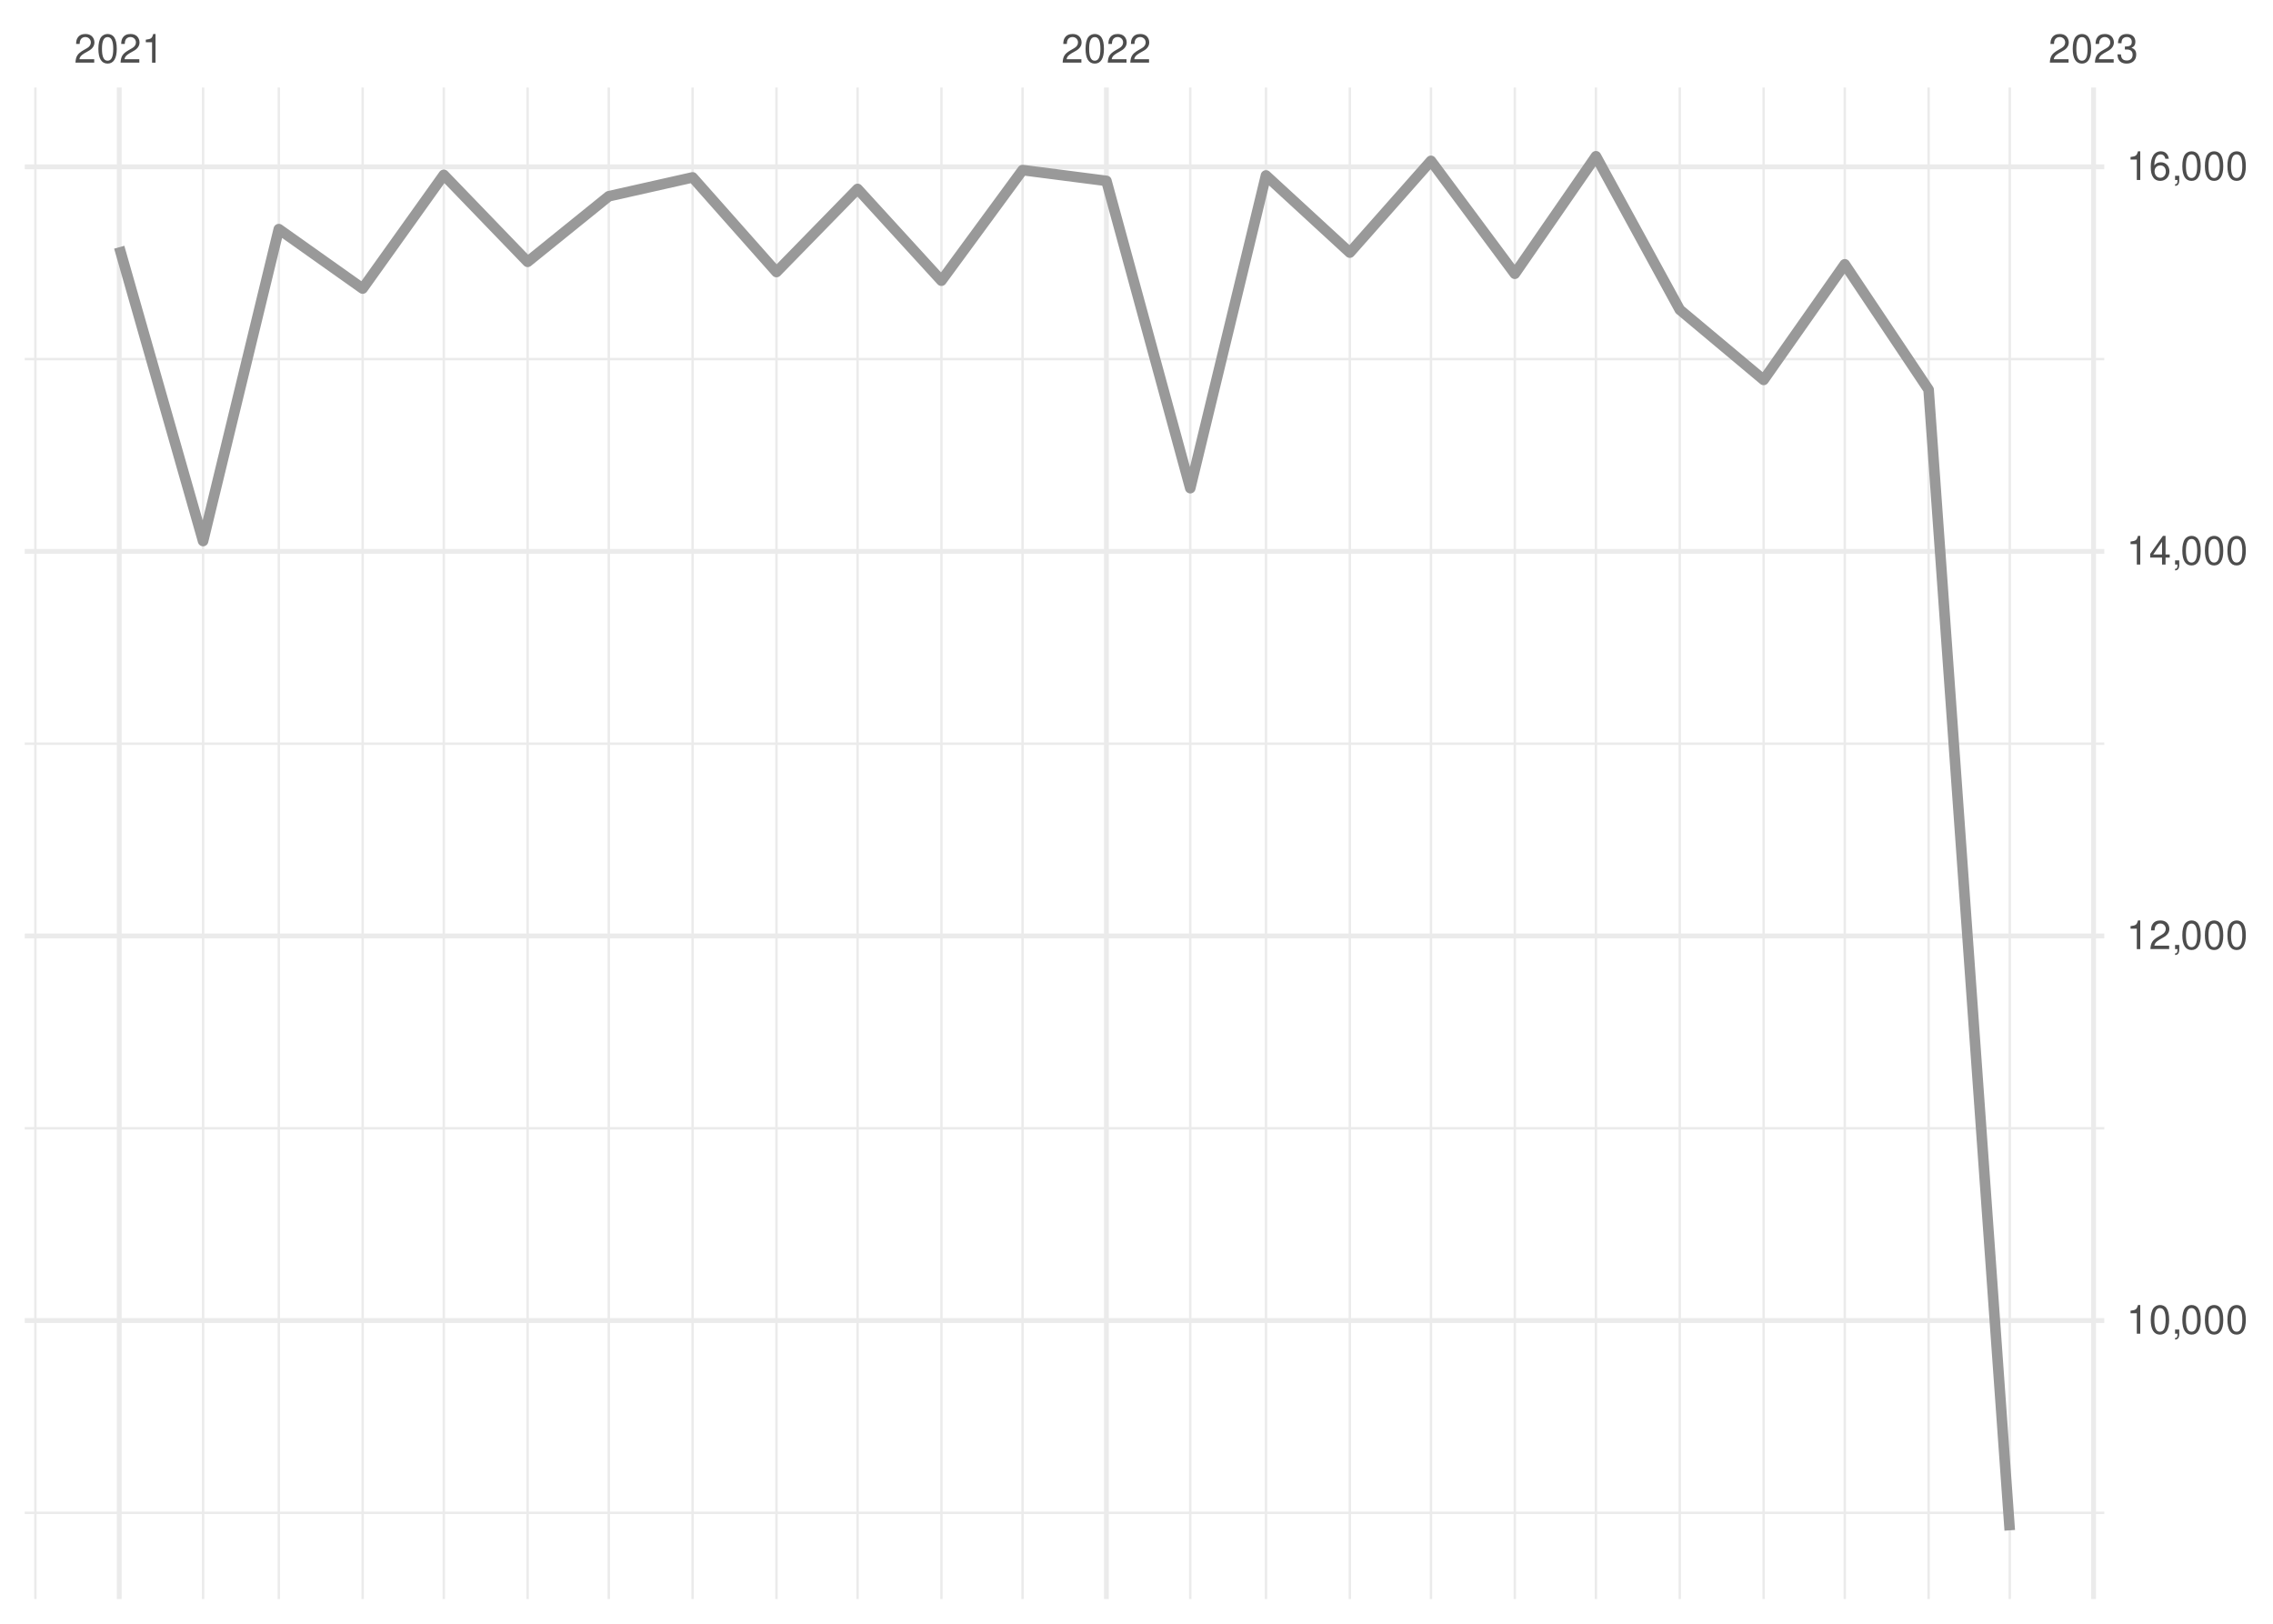
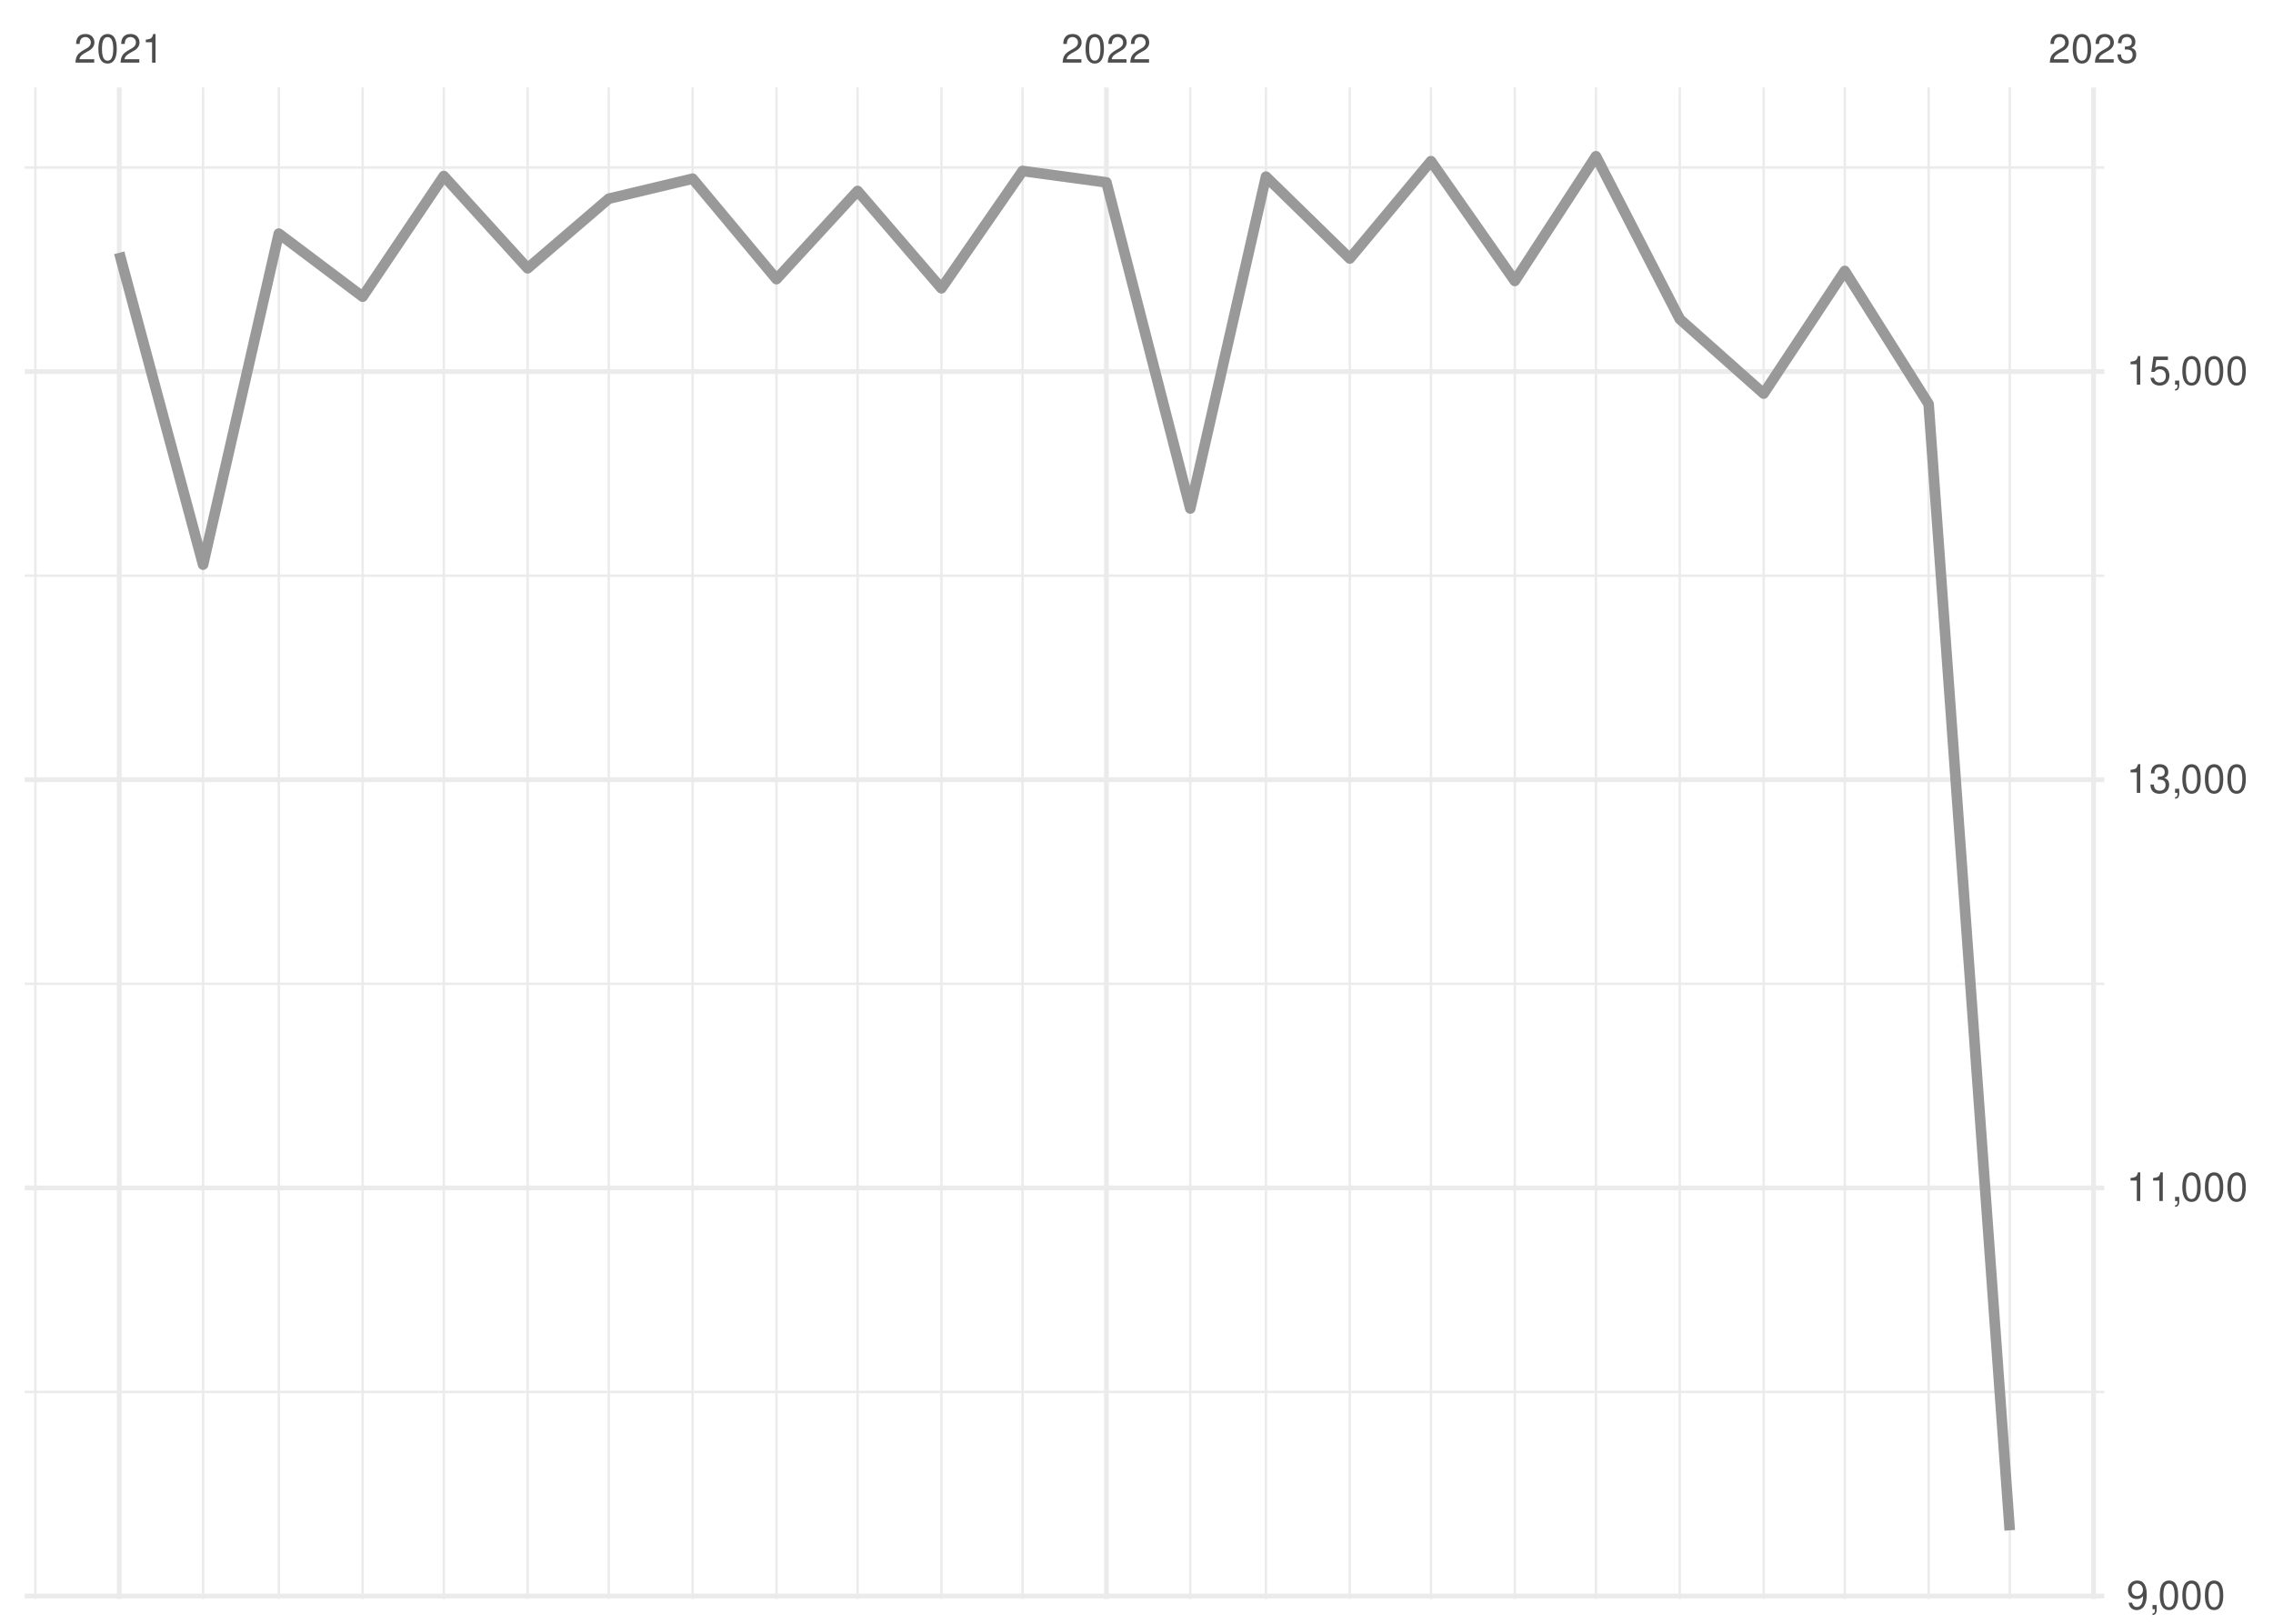
<svg xmlns="http://www.w3.org/2000/svg" xmlns:xlink="http://www.w3.org/1999/xlink" width="504pt" height="360pt" viewBox="0 0 504 360" version="1.1">
  <defs>
    <g>
      <symbol overflow="visible" id="glyph0-0">
        <path style="stroke:none;" d="" />
      </symbol>
      <symbol overflow="visible" id="glyph0-1">
        <path style="stroke:none;" d="M 4.453 -0.766 L 1.172 -0.766 C 1.25 -1.297 1.531 -1.625 2.297 -2.094 L 3.172 -2.594 C 4.047 -3.062 4.5 -3.719 4.5 -4.5 C 4.5 -5.031 4.281 -5.531 3.922 -5.875 C 3.547 -6.203 3.094 -6.359 2.5 -6.359 C 1.703 -6.359 1.125 -6.078 0.781 -5.531 C 0.547 -5.203 0.453 -4.797 0.438 -4.156 L 1.219 -4.156 C 1.234 -4.594 1.297 -4.844 1.406 -5.062 C 1.594 -5.438 2 -5.688 2.469 -5.688 C 3.172 -5.688 3.703 -5.172 3.703 -4.484 C 3.703 -3.969 3.406 -3.531 2.859 -3.219 L 2.047 -2.75 C 0.75 -2 0.375 -1.406 0.297 -0.016 L 4.453 -0.016 Z M 4.453 -0.766 " />
      </symbol>
      <symbol overflow="visible" id="glyph0-2">
        <path style="stroke:none;" d="M 2.422 -6.359 C 1.844 -6.359 1.312 -6.094 0.984 -5.672 C 0.578 -5.109 0.375 -4.25 0.375 -3.078 C 0.375 -0.938 1.078 0.203 2.422 0.203 C 3.734 0.203 4.453 -0.938 4.453 -3.031 C 4.453 -4.25 4.266 -5.078 3.859 -5.672 C 3.531 -6.109 3.016 -6.359 2.422 -6.359 Z M 2.422 -5.672 C 3.25 -5.672 3.672 -4.828 3.672 -3.094 C 3.672 -1.281 3.266 -0.438 2.406 -0.438 C 1.578 -0.438 1.172 -1.312 1.172 -3.062 C 1.172 -4.828 1.578 -5.672 2.422 -5.672 Z M 2.422 -5.672 " />
      </symbol>
      <symbol overflow="visible" id="glyph0-3">
        <path style="stroke:none;" d="M 2.281 -4.531 L 2.281 0 L 3.047 0 L 3.047 -6.359 L 2.547 -6.359 C 2.266 -5.391 2.094 -5.25 0.891 -5.094 L 0.891 -4.531 Z M 2.281 -4.531 " />
      </symbol>
      <symbol overflow="visible" id="glyph0-4">
        <path style="stroke:none;" d="M 1.938 -2.922 L 2.359 -2.922 C 3.203 -2.922 3.656 -2.531 3.656 -1.766 C 3.656 -0.969 3.172 -0.484 2.375 -0.484 C 1.516 -0.484 1.109 -0.922 1.062 -1.844 L 0.281 -1.844 C 0.312 -1.344 0.406 -1 0.547 -0.719 C 0.875 -0.109 1.484 0.203 2.344 0.203 C 3.625 0.203 4.453 -0.578 4.453 -1.781 C 4.453 -2.594 4.141 -3.031 3.391 -3.297 C 3.969 -3.531 4.266 -3.969 4.266 -4.609 C 4.266 -5.703 3.547 -6.359 2.359 -6.359 C 1.109 -6.359 0.438 -5.656 0.406 -4.312 L 1.188 -4.312 C 1.203 -4.703 1.234 -4.922 1.328 -5.109 C 1.5 -5.469 1.891 -5.688 2.375 -5.688 C 3.062 -5.688 3.469 -5.266 3.469 -4.578 C 3.469 -4.141 3.312 -3.859 2.969 -3.719 C 2.766 -3.625 2.484 -3.594 1.938 -3.578 Z M 1.938 -2.922 " />
      </symbol>
      <symbol overflow="visible" id="glyph0-5">
+         <path style="stroke:none;" d="M 0.469 -1.453 C 0.609 -0.406 1.281 0.203 2.234 0.203 C 2.922 0.203 3.547 -0.125 3.922 -0.703 C 4.297 -1.328 4.484 -2.109 4.484 -3.25 C 4.484 -4.328 4.312 -5 3.953 -5.562 C 3.609 -6.094 3.062 -6.359 2.375 -6.359 C 1.188 -6.359 0.328 -5.469 0.328 -4.234 C 0.328 -3.062 1.125 -2.25 2.25 -2.25 C 2.844 -2.25 3.281 -2.453 3.672 -2.938 C 3.672 -1.359 3.172 -0.484 2.281 -0.484 C 1.734 -0.484 1.359 -0.828 1.234 -1.453 Z M 2.359 -5.688 C 3.094 -5.688 3.641 -5.078 3.641 -4.25 C 3.641 -3.469 3.109 -2.922 2.344 -2.922 C 1.594 -2.922 1.125 -3.453 1.125 -4.297 C 1.125 -5.109 1.641 -5.688 2.359 -5.688 Z M 2.359 -5.688 " />
+       </symbol>
+       <symbol overflow="visible" id="glyph0-6">
        <path style="stroke:none;" d="M 0.766 -0.922 L 0.766 0 L 1.297 0 L 1.297 0.156 C 1.297 0.766 1.172 0.938 0.766 0.953 L 0.766 1.297 C 1.344 1.312 1.688 0.891 1.688 0.141 L 1.688 -0.922 Z M 0.766 -0.922 " />
      </symbol>
-       <symbol overflow="visible" id="glyph0-6">
-         <path style="stroke:none;" d="M 2.875 -1.547 L 2.875 0 L 3.656 0 L 3.656 -1.547 L 4.578 -1.547 L 4.578 -2.234 L 3.656 -2.234 L 3.656 -6.359 L 3.078 -6.359 L 0.25 -2.359 L 0.25 -1.547 Z M 2.875 -2.234 L 0.922 -2.234 L 2.875 -5.047 Z M 2.875 -2.234 " />
-       </symbol>
      <symbol overflow="visible" id="glyph0-7">
-         <path style="stroke:none;" d="M 4.375 -4.703 C 4.234 -5.75 3.562 -6.359 2.609 -6.359 C 1.922 -6.359 1.312 -6.031 0.938 -5.453 C 0.547 -4.828 0.375 -4.062 0.375 -2.906 C 0.375 -1.828 0.531 -1.156 0.906 -0.594 C 1.234 -0.078 1.781 0.203 2.469 0.203 C 3.656 0.203 4.516 -0.688 4.516 -1.922 C 4.516 -3.094 3.719 -3.922 2.609 -3.922 C 1.984 -3.922 1.5 -3.688 1.172 -3.234 C 1.172 -4.797 1.672 -5.672 2.562 -5.672 C 3.109 -5.672 3.484 -5.328 3.609 -4.703 Z M 2.5 -3.234 C 3.25 -3.234 3.719 -2.703 3.719 -1.859 C 3.719 -1.062 3.188 -0.484 2.484 -0.484 C 1.766 -0.484 1.219 -1.094 1.219 -1.906 C 1.219 -2.688 1.734 -3.234 2.5 -3.234 Z M 2.5 -3.234 " />
+         <path style="stroke:none;" d="M 4.188 -6.234 L 0.969 -6.234 L 0.5 -2.844 L 1.219 -2.844 C 1.578 -3.266 1.875 -3.422 2.359 -3.422 C 3.203 -3.422 3.719 -2.844 3.719 -1.922 C 3.719 -1.031 3.203 -0.484 2.359 -0.484 C 1.688 -0.484 1.266 -0.828 1.078 -1.531 L 0.312 -1.531 C 0.406 -1.016 0.5 -0.781 0.688 -0.547 C 1.031 -0.078 1.672 0.203 2.375 0.203 C 3.641 0.203 4.516 -0.719 4.516 -2.031 C 4.516 -3.266 3.688 -4.109 2.5 -4.109 C 2.062 -4.109 1.703 -4 1.344 -3.734 L 1.594 -5.469 L 4.188 -5.469 Z M 4.188 -6.234 " />
      </symbol>
    </g>
    <clipPath id="clip1">
-       <path d="M 5.48 335 L 466.59 335 L 466.59 336 L 5.48 336 Z M 5.48 335 " />
+       <path d="M 5.48 308 L 466.59 308 L 466.59 309 L 5.48 309 Z M 5.48 308 " />
    </clipPath>
    <clipPath id="clip2">
-       <path d="M 5.48 249 L 466.59 249 L 466.59 251 L 5.48 251 Z M 5.48 249 " />
+       <path d="M 5.48 217 L 466.59 217 L 466.59 219 L 5.48 219 Z M 5.48 217 " />
    </clipPath>
    <clipPath id="clip3">
-       <path d="M 5.48 164 L 466.59 164 L 466.59 166 L 5.48 166 Z M 5.48 164 " />
+       <path d="M 5.48 127 L 466.59 127 L 466.59 128 L 5.48 128 Z M 5.48 127 " />
    </clipPath>
    <clipPath id="clip4">
-       <path d="M 5.48 79 L 466.59 79 L 466.59 80 L 5.48 80 Z M 5.48 79 " />
+       <path d="M 5.48 36 L 466.59 36 L 466.59 38 L 5.48 38 Z M 5.48 36 " />
    </clipPath>
    <clipPath id="clip5">
      <path d="M 7 19.41 L 9 19.41 L 9 354.52 L 7 354.52 Z M 7 19.41 " />
    </clipPath>
    <clipPath id="clip6">
      <path d="M 44 19.41 L 46 19.41 L 46 354.52 L 44 354.52 Z M 44 19.41 " />
    </clipPath>
    <clipPath id="clip7">
      <path d="M 61 19.41 L 63 19.41 L 63 354.52 L 61 354.52 Z M 61 19.41 " />
    </clipPath>
    <clipPath id="clip8">
      <path d="M 80 19.41 L 81 19.41 L 81 354.52 L 80 354.52 Z M 80 19.41 " />
    </clipPath>
    <clipPath id="clip9">
      <path d="M 98 19.41 L 99 19.41 L 99 354.52 L 98 354.52 Z M 98 19.41 " />
    </clipPath>
    <clipPath id="clip10">
      <path d="M 116 19.41 L 118 19.41 L 118 354.52 L 116 354.52 Z M 116 19.41 " />
    </clipPath>
    <clipPath id="clip11">
      <path d="M 134 19.41 L 136 19.41 L 136 354.52 L 134 354.52 Z M 134 19.41 " />
    </clipPath>
    <clipPath id="clip12">
      <path d="M 153 19.41 L 154 19.41 L 154 354.52 L 153 354.52 Z M 153 19.41 " />
    </clipPath>
    <clipPath id="clip13">
      <path d="M 171 19.41 L 173 19.41 L 173 354.52 L 171 354.52 Z M 171 19.41 " />
    </clipPath>
    <clipPath id="clip14">
      <path d="M 189 19.41 L 191 19.41 L 191 354.52 L 189 354.52 Z M 189 19.41 " />
    </clipPath>
    <clipPath id="clip15">
      <path d="M 208 19.41 L 210 19.41 L 210 354.52 L 208 354.52 Z M 208 19.41 " />
    </clipPath>
    <clipPath id="clip16">
      <path d="M 226 19.41 L 228 19.41 L 228 354.52 L 226 354.52 Z M 226 19.41 " />
    </clipPath>
    <clipPath id="clip17">
      <path d="M 263 19.41 L 265 19.41 L 265 354.52 L 263 354.52 Z M 263 19.41 " />
    </clipPath>
    <clipPath id="clip18">
      <path d="M 280 19.41 L 281 19.41 L 281 354.52 L 280 354.52 Z M 280 19.41 " />
    </clipPath>
    <clipPath id="clip19">
      <path d="M 299 19.41 L 300 19.41 L 300 354.52 L 299 354.52 Z M 299 19.41 " />
    </clipPath>
    <clipPath id="clip20">
      <path d="M 317 19.41 L 318 19.41 L 318 354.52 L 317 354.52 Z M 317 19.41 " />
    </clipPath>
    <clipPath id="clip21">
      <path d="M 335 19.41 L 337 19.41 L 337 354.52 L 335 354.52 Z M 335 19.41 " />
    </clipPath>
    <clipPath id="clip22">
      <path d="M 353 19.41 L 355 19.41 L 355 354.52 L 353 354.52 Z M 353 19.41 " />
    </clipPath>
    <clipPath id="clip23">
      <path d="M 372 19.41 L 373 19.41 L 373 354.52 L 372 354.52 Z M 372 19.41 " />
    </clipPath>
    <clipPath id="clip24">
      <path d="M 390 19.41 L 392 19.41 L 392 354.52 L 390 354.52 Z M 390 19.41 " />
    </clipPath>
    <clipPath id="clip25">
      <path d="M 408 19.41 L 410 19.41 L 410 354.52 L 408 354.52 Z M 408 19.41 " />
    </clipPath>
    <clipPath id="clip26">
      <path d="M 427 19.41 L 428 19.41 L 428 354.52 L 427 354.52 Z M 427 19.41 " />
    </clipPath>
    <clipPath id="clip27">
      <path d="M 445 19.41 L 446 19.41 L 446 354.52 L 445 354.52 Z M 445 19.41 " />
    </clipPath>
    <clipPath id="clip28">
-       <path d="M 5.48 292 L 466.59 292 L 466.59 294 L 5.48 294 Z M 5.48 292 " />
+       <path d="M 5.48 353 L 466.59 353 L 466.59 354.52 L 5.48 354.52 Z M 5.48 353 " />
    </clipPath>
    <clipPath id="clip29">
-       <path d="M 5.48 206 L 466.59 206 L 466.59 209 L 5.48 209 Z M 5.48 206 " />
+       <path d="M 5.48 262 L 466.59 262 L 466.59 264 L 5.48 264 Z M 5.48 262 " />
    </clipPath>
    <clipPath id="clip30">
-       <path d="M 5.48 121 L 466.59 121 L 466.59 123 L 5.48 123 Z M 5.48 121 " />
+       <path d="M 5.48 172 L 466.59 172 L 466.59 174 L 5.48 174 Z M 5.48 172 " />
    </clipPath>
    <clipPath id="clip31">
-       <path d="M 5.48 36 L 466.59 36 L 466.59 38 L 5.48 38 Z M 5.48 36 " />
+       <path d="M 5.48 81 L 466.59 81 L 466.59 83 L 5.48 83 Z M 5.48 81 " />
    </clipPath>
    <clipPath id="clip32">
      <path d="M 25 19.41 L 27 19.41 L 27 354.52 L 25 354.52 Z M 25 19.41 " />
    </clipPath>
    <clipPath id="clip33">
      <path d="M 244 19.41 L 246 19.41 L 246 354.52 L 244 354.52 Z M 244 19.41 " />
    </clipPath>
    <clipPath id="clip34">
      <path d="M 463 19.41 L 465 19.41 L 465 354.52 L 463 354.52 Z M 463 19.41 " />
    </clipPath>
  </defs>
  <g id="surface26">
    <rect x="0" y="0" width="504" height="360" style="fill:rgb(100%,100%,100%);fill-opacity:1;stroke:none;" />
    <g clip-path="url(#clip1)" clip-rule="nonzero">
-       <path style="fill:none;stroke-width:0.533;stroke-linecap:butt;stroke-linejoin:round;stroke:rgb(92.157%,92.157%,92.157%);stroke-opacity:1;stroke-miterlimit:10;" d="M 5.48 335.41 L 466.59 335.41 " />
+       <path style="fill:none;stroke-width:0.533;stroke-linecap:butt;stroke-linejoin:round;stroke:rgb(92.157%,92.157%,92.157%);stroke-opacity:1;stroke-miterlimit:10;" d="M 5.48 308.609 L 466.59 308.609 " />
    </g>
    <g clip-path="url(#clip2)" clip-rule="nonzero">
-       <path style="fill:none;stroke-width:0.533;stroke-linecap:butt;stroke-linejoin:round;stroke:rgb(92.157%,92.157%,92.157%);stroke-opacity:1;stroke-miterlimit:10;" d="M 5.48 250.145 L 466.59 250.145 " />
+       <path style="fill:none;stroke-width:0.533;stroke-linecap:butt;stroke-linejoin:round;stroke:rgb(92.157%,92.157%,92.157%);stroke-opacity:1;stroke-miterlimit:10;" d="M 5.48 218.117 L 466.59 218.117 " />
    </g>
    <g clip-path="url(#clip3)" clip-rule="nonzero">
-       <path style="fill:none;stroke-width:0.533;stroke-linecap:butt;stroke-linejoin:round;stroke:rgb(92.157%,92.157%,92.157%);stroke-opacity:1;stroke-miterlimit:10;" d="M 5.48 164.883 L 466.59 164.883 " />
+       <path style="fill:none;stroke-width:0.533;stroke-linecap:butt;stroke-linejoin:round;stroke:rgb(92.157%,92.157%,92.157%);stroke-opacity:1;stroke-miterlimit:10;" d="M 5.48 127.625 L 466.59 127.625 " />
    </g>
    <g clip-path="url(#clip4)" clip-rule="nonzero">
-       <path style="fill:none;stroke-width:0.533;stroke-linecap:butt;stroke-linejoin:round;stroke:rgb(92.157%,92.157%,92.157%);stroke-opacity:1;stroke-miterlimit:10;" d="M 5.48 79.621 L 466.59 79.621 " />
+       <path style="fill:none;stroke-width:0.533;stroke-linecap:butt;stroke-linejoin:round;stroke:rgb(92.157%,92.157%,92.157%);stroke-opacity:1;stroke-miterlimit:10;" d="M 5.48 37.133 L 466.59 37.133 " />
    </g>
    <g clip-path="url(#clip5)" clip-rule="nonzero">
      <path style="fill:none;stroke-width:0.533;stroke-linecap:butt;stroke-linejoin:round;stroke:rgb(92.157%,92.157%,92.157%);stroke-opacity:1;stroke-miterlimit:10;" d="M 7.848 354.52 L 7.848 19.41 " />
    </g>
    <g clip-path="url(#clip6)" clip-rule="nonzero">
      <path style="fill:none;stroke-width:0.533;stroke-linecap:butt;stroke-linejoin:round;stroke:rgb(92.157%,92.157%,92.157%);stroke-opacity:1;stroke-miterlimit:10;" d="M 45.031 354.52 L 45.031 19.41 " />
    </g>
    <g clip-path="url(#clip7)" clip-rule="nonzero">
      <path style="fill:none;stroke-width:0.533;stroke-linecap:butt;stroke-linejoin:round;stroke:rgb(92.157%,92.157%,92.157%);stroke-opacity:1;stroke-miterlimit:10;" d="M 61.82 354.52 L 61.82 19.41 " />
    </g>
    <g clip-path="url(#clip8)" clip-rule="nonzero">
      <path style="fill:none;stroke-width:0.533;stroke-linecap:butt;stroke-linejoin:round;stroke:rgb(92.157%,92.157%,92.157%);stroke-opacity:1;stroke-miterlimit:10;" d="M 80.41 354.52 L 80.41 19.41 " />
    </g>
    <g clip-path="url(#clip9)" clip-rule="nonzero">
      <path style="fill:none;stroke-width:0.533;stroke-linecap:butt;stroke-linejoin:round;stroke:rgb(92.157%,92.157%,92.157%);stroke-opacity:1;stroke-miterlimit:10;" d="M 98.402 354.52 L 98.402 19.41 " />
    </g>
    <g clip-path="url(#clip10)" clip-rule="nonzero">
      <path style="fill:none;stroke-width:0.533;stroke-linecap:butt;stroke-linejoin:round;stroke:rgb(92.157%,92.157%,92.157%);stroke-opacity:1;stroke-miterlimit:10;" d="M 116.992 354.52 L 116.992 19.41 " />
    </g>
    <g clip-path="url(#clip11)" clip-rule="nonzero">
      <path style="fill:none;stroke-width:0.533;stroke-linecap:butt;stroke-linejoin:round;stroke:rgb(92.157%,92.157%,92.157%);stroke-opacity:1;stroke-miterlimit:10;" d="M 134.984 354.52 L 134.984 19.41 " />
    </g>
    <g clip-path="url(#clip12)" clip-rule="nonzero">
      <path style="fill:none;stroke-width:0.533;stroke-linecap:butt;stroke-linejoin:round;stroke:rgb(92.157%,92.157%,92.157%);stroke-opacity:1;stroke-miterlimit:10;" d="M 153.574 354.52 L 153.574 19.41 " />
    </g>
    <g clip-path="url(#clip13)" clip-rule="nonzero">
      <path style="fill:none;stroke-width:0.533;stroke-linecap:butt;stroke-linejoin:round;stroke:rgb(92.157%,92.157%,92.157%);stroke-opacity:1;stroke-miterlimit:10;" d="M 172.168 354.52 L 172.168 19.41 " />
    </g>
    <g clip-path="url(#clip14)" clip-rule="nonzero">
      <path style="fill:none;stroke-width:0.533;stroke-linecap:butt;stroke-linejoin:round;stroke:rgb(92.157%,92.157%,92.157%);stroke-opacity:1;stroke-miterlimit:10;" d="M 190.156 354.52 L 190.156 19.41 " />
    </g>
    <g clip-path="url(#clip15)" clip-rule="nonzero">
      <path style="fill:none;stroke-width:0.533;stroke-linecap:butt;stroke-linejoin:round;stroke:rgb(92.157%,92.157%,92.157%);stroke-opacity:1;stroke-miterlimit:10;" d="M 208.746 354.52 L 208.746 19.41 " />
    </g>
    <g clip-path="url(#clip16)" clip-rule="nonzero">
      <path style="fill:none;stroke-width:0.533;stroke-linecap:butt;stroke-linejoin:round;stroke:rgb(92.157%,92.157%,92.157%);stroke-opacity:1;stroke-miterlimit:10;" d="M 226.738 354.52 L 226.738 19.41 " />
    </g>
    <g clip-path="url(#clip17)" clip-rule="nonzero">
      <path style="fill:none;stroke-width:0.533;stroke-linecap:butt;stroke-linejoin:round;stroke:rgb(92.157%,92.157%,92.157%);stroke-opacity:1;stroke-miterlimit:10;" d="M 263.922 354.52 L 263.922 19.41 " />
    </g>
    <g clip-path="url(#clip18)" clip-rule="nonzero">
      <path style="fill:none;stroke-width:0.533;stroke-linecap:butt;stroke-linejoin:round;stroke:rgb(92.157%,92.157%,92.157%);stroke-opacity:1;stroke-miterlimit:10;" d="M 280.711 354.52 L 280.711 19.41 " />
    </g>
    <g clip-path="url(#clip19)" clip-rule="nonzero">
      <path style="fill:none;stroke-width:0.533;stroke-linecap:butt;stroke-linejoin:round;stroke:rgb(92.157%,92.157%,92.157%);stroke-opacity:1;stroke-miterlimit:10;" d="M 299.301 354.52 L 299.301 19.41 " />
    </g>
    <g clip-path="url(#clip20)" clip-rule="nonzero">
      <path style="fill:none;stroke-width:0.533;stroke-linecap:butt;stroke-linejoin:round;stroke:rgb(92.157%,92.157%,92.157%);stroke-opacity:1;stroke-miterlimit:10;" d="M 317.293 354.52 L 317.293 19.41 " />
    </g>
    <g clip-path="url(#clip21)" clip-rule="nonzero">
      <path style="fill:none;stroke-width:0.533;stroke-linecap:butt;stroke-linejoin:round;stroke:rgb(92.157%,92.157%,92.157%);stroke-opacity:1;stroke-miterlimit:10;" d="M 335.883 354.52 L 335.883 19.41 " />
    </g>
    <g clip-path="url(#clip22)" clip-rule="nonzero">
      <path style="fill:none;stroke-width:0.533;stroke-linecap:butt;stroke-linejoin:round;stroke:rgb(92.157%,92.157%,92.157%);stroke-opacity:1;stroke-miterlimit:10;" d="M 353.875 354.52 L 353.875 19.41 " />
    </g>
    <g clip-path="url(#clip23)" clip-rule="nonzero">
      <path style="fill:none;stroke-width:0.533;stroke-linecap:butt;stroke-linejoin:round;stroke:rgb(92.157%,92.157%,92.157%);stroke-opacity:1;stroke-miterlimit:10;" d="M 372.465 354.52 L 372.465 19.41 " />
    </g>
    <g clip-path="url(#clip24)" clip-rule="nonzero">
      <path style="fill:none;stroke-width:0.533;stroke-linecap:butt;stroke-linejoin:round;stroke:rgb(92.157%,92.157%,92.157%);stroke-opacity:1;stroke-miterlimit:10;" d="M 391.059 354.52 L 391.059 19.41 " />
    </g>
    <g clip-path="url(#clip25)" clip-rule="nonzero">
      <path style="fill:none;stroke-width:0.533;stroke-linecap:butt;stroke-linejoin:round;stroke:rgb(92.157%,92.157%,92.157%);stroke-opacity:1;stroke-miterlimit:10;" d="M 409.047 354.52 L 409.047 19.41 " />
    </g>
    <g clip-path="url(#clip26)" clip-rule="nonzero">
      <path style="fill:none;stroke-width:0.533;stroke-linecap:butt;stroke-linejoin:round;stroke:rgb(92.157%,92.157%,92.157%);stroke-opacity:1;stroke-miterlimit:10;" d="M 427.637 354.52 L 427.637 19.41 " />
    </g>
    <g clip-path="url(#clip27)" clip-rule="nonzero">
      <path style="fill:none;stroke-width:0.533;stroke-linecap:butt;stroke-linejoin:round;stroke:rgb(92.157%,92.157%,92.157%);stroke-opacity:1;stroke-miterlimit:10;" d="M 445.629 354.52 L 445.629 19.41 " />
    </g>
    <g clip-path="url(#clip28)" clip-rule="nonzero">
-       <path style="fill:none;stroke-width:1.067;stroke-linecap:butt;stroke-linejoin:round;stroke:rgb(92.157%,92.157%,92.157%);stroke-opacity:1;stroke-miterlimit:10;" d="M 5.48 292.777 L 466.59 292.777 " />
+       <path style="fill:none;stroke-width:1.067;stroke-linecap:butt;stroke-linejoin:round;stroke:rgb(92.157%,92.157%,92.157%);stroke-opacity:1;stroke-miterlimit:10;" d="M 5.48 353.859 L 466.59 353.859 " />
    </g>
    <g clip-path="url(#clip29)" clip-rule="nonzero">
-       <path style="fill:none;stroke-width:1.067;stroke-linecap:butt;stroke-linejoin:round;stroke:rgb(92.157%,92.157%,92.157%);stroke-opacity:1;stroke-miterlimit:10;" d="M 5.48 207.516 L 466.59 207.516 " />
+       <path style="fill:none;stroke-width:1.067;stroke-linecap:butt;stroke-linejoin:round;stroke:rgb(92.157%,92.157%,92.157%);stroke-opacity:1;stroke-miterlimit:10;" d="M 5.48 263.363 L 466.59 263.363 " />
    </g>
    <g clip-path="url(#clip30)" clip-rule="nonzero">
-       <path style="fill:none;stroke-width:1.067;stroke-linecap:butt;stroke-linejoin:round;stroke:rgb(92.157%,92.157%,92.157%);stroke-opacity:1;stroke-miterlimit:10;" d="M 5.48 122.25 L 466.59 122.25 " />
+       <path style="fill:none;stroke-width:1.067;stroke-linecap:butt;stroke-linejoin:round;stroke:rgb(92.157%,92.157%,92.157%);stroke-opacity:1;stroke-miterlimit:10;" d="M 5.48 172.871 L 466.59 172.871 " />
    </g>
    <g clip-path="url(#clip31)" clip-rule="nonzero">
-       <path style="fill:none;stroke-width:1.067;stroke-linecap:butt;stroke-linejoin:round;stroke:rgb(92.157%,92.157%,92.157%);stroke-opacity:1;stroke-miterlimit:10;" d="M 5.48 36.988 L 466.59 36.988 " />
+       <path style="fill:none;stroke-width:1.067;stroke-linecap:butt;stroke-linejoin:round;stroke:rgb(92.157%,92.157%,92.157%);stroke-opacity:1;stroke-miterlimit:10;" d="M 5.48 82.379 L 466.59 82.379 " />
    </g>
    <g clip-path="url(#clip32)" clip-rule="nonzero">
      <path style="fill:none;stroke-width:1.067;stroke-linecap:butt;stroke-linejoin:round;stroke:rgb(92.157%,92.157%,92.157%);stroke-opacity:1;stroke-miterlimit:10;" d="M 26.438 354.52 L 26.438 19.41 " />
    </g>
    <g clip-path="url(#clip33)" clip-rule="nonzero">
      <path style="fill:none;stroke-width:1.067;stroke-linecap:butt;stroke-linejoin:round;stroke:rgb(92.157%,92.157%,92.157%);stroke-opacity:1;stroke-miterlimit:10;" d="M 245.328 354.52 L 245.328 19.41 " />
    </g>
    <g clip-path="url(#clip34)" clip-rule="nonzero">
      <path style="fill:none;stroke-width:1.067;stroke-linecap:butt;stroke-linejoin:round;stroke:rgb(92.157%,92.157%,92.157%);stroke-opacity:1;stroke-miterlimit:10;" d="M 464.219 354.52 L 464.219 19.41 " />
    </g>
-     <path style="fill:none;stroke-width:2.347;stroke-linecap:butt;stroke-linejoin:round;stroke:rgb(60%,60%,60%);stroke-opacity:1;stroke-miterlimit:10;" d="M 26.438 54.809 L 45.031 119.949 L 61.82 50.801 L 80.41 63.973 L 98.402 38.777 L 116.992 58.047 L 134.984 43.512 L 153.574 39.332 L 172.168 60.309 L 190.156 41.891 L 208.746 62.227 L 226.738 37.711 L 245.328 40.102 L 263.922 108.227 L 280.711 38.906 L 299.301 56 L 317.293 35.668 L 335.883 60.691 L 353.875 34.645 L 372.465 68.664 L 391.059 84.223 L 409.047 58.602 L 427.637 86.398 L 445.629 339.289 " />
+     <path style="fill:none;stroke-width:2.347;stroke-linecap:butt;stroke-linejoin:round;stroke:rgb(60%,60%,60%);stroke-opacity:1;stroke-miterlimit:10;" d="M 26.438 56.043 L 45.031 125.18 L 61.82 51.793 L 80.41 65.773 L 98.402 39.031 L 116.992 59.484 L 134.984 44.055 L 153.574 39.621 L 172.168 61.883 L 190.156 42.336 L 208.746 63.918 L 226.738 37.902 L 245.328 40.434 L 263.922 112.738 L 280.711 39.168 L 299.301 57.312 L 317.293 35.73 L 335.883 62.289 L 353.875 34.645 L 372.465 70.75 L 391.059 87.266 L 409.047 60.07 L 427.637 89.574 L 445.629 339.289 " />
    <g style="fill:rgb(30.196%,30.196%,30.196%);fill-opacity:1;">
      <use xlink:href="#glyph0-1" x="16.438" y="13.896" />
      <use xlink:href="#glyph0-2" x="21.438" y="13.896" />
      <use xlink:href="#glyph0-1" x="26.438" y="13.896" />
      <use xlink:href="#glyph0-3" x="31.438" y="13.896" />
    </g>
    <g style="fill:rgb(30.196%,30.196%,30.196%);fill-opacity:1;">
      <use xlink:href="#glyph0-1" x="235.328" y="13.896" />
      <use xlink:href="#glyph0-2" x="240.328" y="13.896" />
      <use xlink:href="#glyph0-1" x="245.328" y="13.896" />
      <use xlink:href="#glyph0-1" x="250.328" y="13.896" />
    </g>
    <g style="fill:rgb(30.196%,30.196%,30.196%);fill-opacity:1;">
      <use xlink:href="#glyph0-1" x="454.219" y="13.896" />
      <use xlink:href="#glyph0-2" x="459.219" y="13.896" />
      <use xlink:href="#glyph0-1" x="464.219" y="13.896" />
      <use xlink:href="#glyph0-4" x="469.219" y="13.896" />
    </g>
    <g style="fill:rgb(30.196%,30.196%,30.196%);fill-opacity:1;">
-       <use xlink:href="#glyph0-3" x="471.52" y="295.692" />
-       <use xlink:href="#glyph0-2" x="476.52" y="295.692" />
-       <use xlink:href="#glyph0-5" x="481.52" y="295.692" />
-       <use xlink:href="#glyph0-2" x="483.52" y="295.692" />
-       <use xlink:href="#glyph0-2" x="488.52" y="295.692" />
-       <use xlink:href="#glyph0-2" x="493.52" y="295.692" />
-     </g>
-     <g style="fill:rgb(30.196%,30.196%,30.196%);fill-opacity:1;">
-       <use xlink:href="#glyph0-3" x="471.52" y="210.431" />
-       <use xlink:href="#glyph0-1" x="476.52" y="210.431" />
-       <use xlink:href="#glyph0-5" x="481.52" y="210.431" />
-       <use xlink:href="#glyph0-2" x="483.52" y="210.431" />
-       <use xlink:href="#glyph0-2" x="488.52" y="210.431" />
-       <use xlink:href="#glyph0-2" x="493.52" y="210.431" />
-     </g>
-     <g style="fill:rgb(30.196%,30.196%,30.196%);fill-opacity:1;">
-       <use xlink:href="#glyph0-3" x="471.52" y="125.165" />
-       <use xlink:href="#glyph0-6" x="476.52" y="125.165" />
-       <use xlink:href="#glyph0-5" x="481.52" y="125.165" />
-       <use xlink:href="#glyph0-2" x="483.52" y="125.165" />
-       <use xlink:href="#glyph0-2" x="488.52" y="125.165" />
-       <use xlink:href="#glyph0-2" x="493.52" y="125.165" />
-     </g>
-     <g style="fill:rgb(30.196%,30.196%,30.196%);fill-opacity:1;">
-       <use xlink:href="#glyph0-3" x="471.52" y="39.903" />
-       <use xlink:href="#glyph0-7" x="476.52" y="39.903" />
-       <use xlink:href="#glyph0-5" x="481.52" y="39.903" />
-       <use xlink:href="#glyph0-2" x="483.52" y="39.903" />
-       <use xlink:href="#glyph0-2" x="488.52" y="39.903" />
-       <use xlink:href="#glyph0-2" x="493.52" y="39.903" />
+       <use xlink:href="#glyph0-5" x="471.52" y="356.774" />
+       <use xlink:href="#glyph0-6" x="476.52" y="356.774" />
+       <use xlink:href="#glyph0-2" x="478.52" y="356.774" />
+       <use xlink:href="#glyph0-2" x="483.52" y="356.774" />
+       <use xlink:href="#glyph0-2" x="488.52" y="356.774" />
+     </g>
+     <g style="fill:rgb(30.196%,30.196%,30.196%);fill-opacity:1;">
+       <use xlink:href="#glyph0-3" x="471.52" y="266.278" />
+       <use xlink:href="#glyph0-3" x="476.52" y="266.278" />
+       <use xlink:href="#glyph0-6" x="481.52" y="266.278" />
+       <use xlink:href="#glyph0-2" x="483.52" y="266.278" />
+       <use xlink:href="#glyph0-2" x="488.52" y="266.278" />
+       <use xlink:href="#glyph0-2" x="493.52" y="266.278" />
+     </g>
+     <g style="fill:rgb(30.196%,30.196%,30.196%);fill-opacity:1;">
+       <use xlink:href="#glyph0-3" x="471.52" y="175.786" />
+       <use xlink:href="#glyph0-4" x="476.52" y="175.786" />
+       <use xlink:href="#glyph0-6" x="481.52" y="175.786" />
+       <use xlink:href="#glyph0-2" x="483.52" y="175.786" />
+       <use xlink:href="#glyph0-2" x="488.52" y="175.786" />
+       <use xlink:href="#glyph0-2" x="493.52" y="175.786" />
+     </g>
+     <g style="fill:rgb(30.196%,30.196%,30.196%);fill-opacity:1;">
+       <use xlink:href="#glyph0-3" x="471.52" y="85.294" />
+       <use xlink:href="#glyph0-7" x="476.52" y="85.294" />
+       <use xlink:href="#glyph0-6" x="481.52" y="85.294" />
+       <use xlink:href="#glyph0-2" x="483.52" y="85.294" />
+       <use xlink:href="#glyph0-2" x="488.52" y="85.294" />
+       <use xlink:href="#glyph0-2" x="493.52" y="85.294" />
    </g>
  </g>
</svg>
